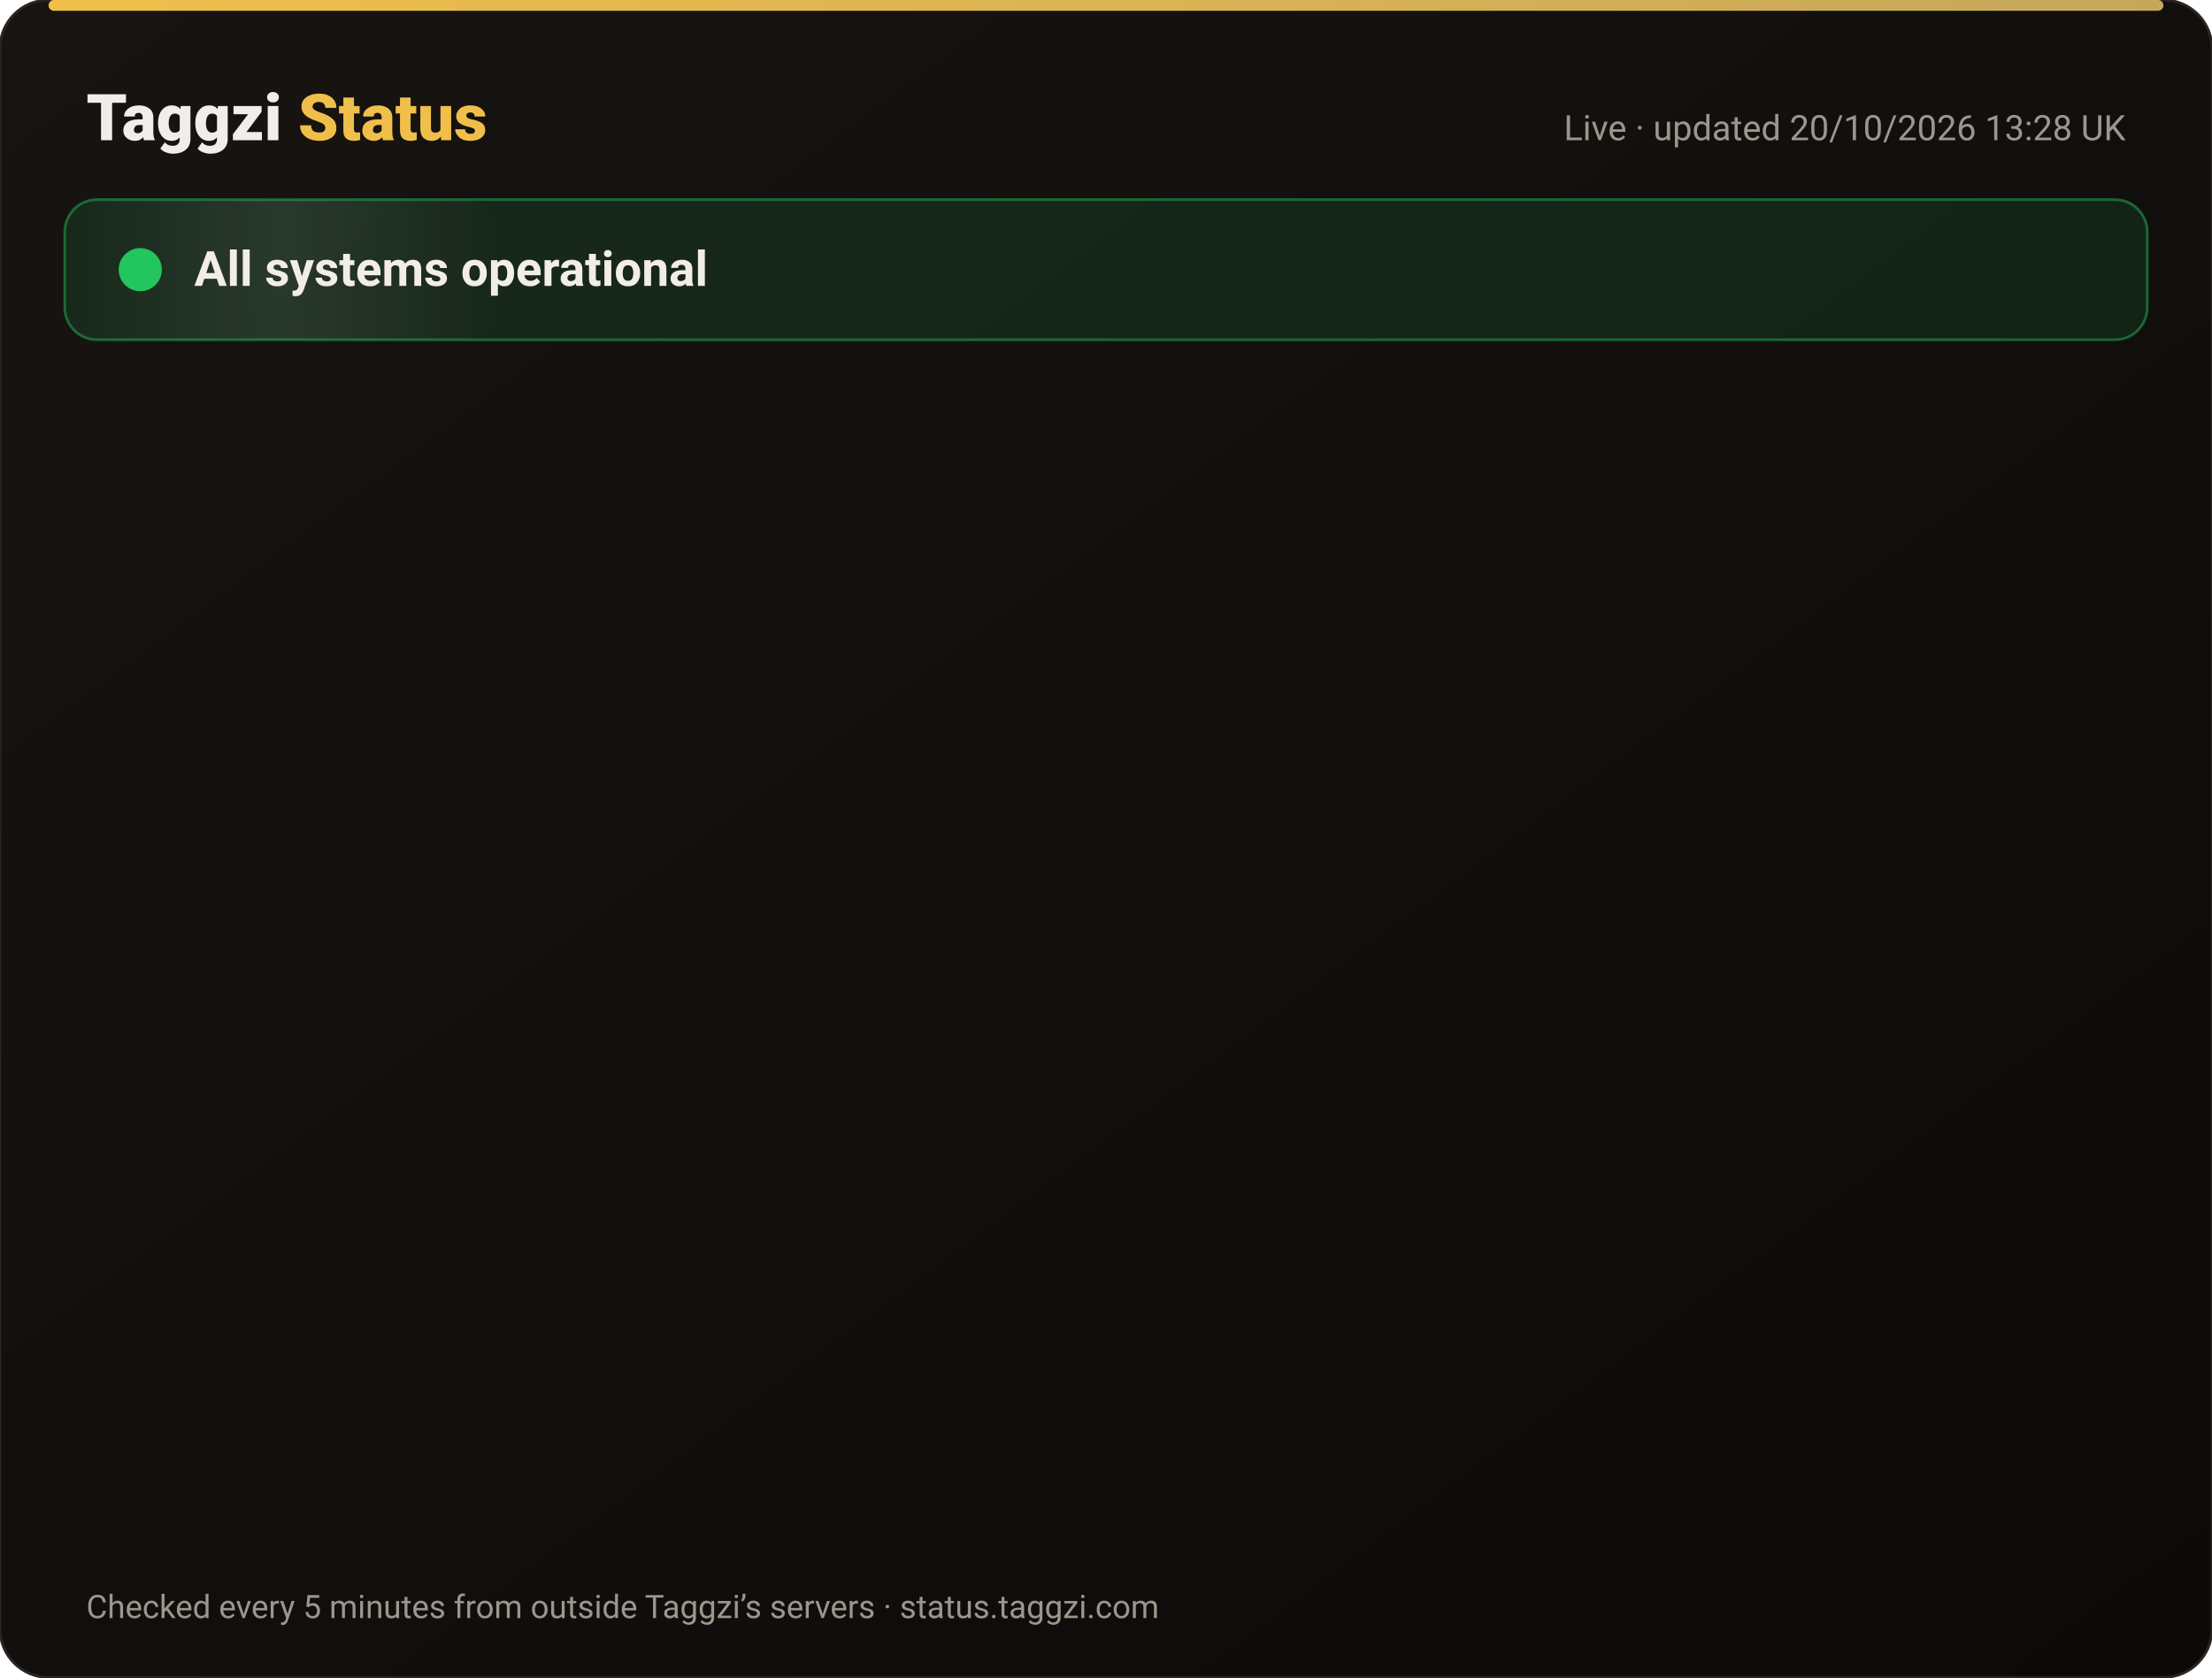
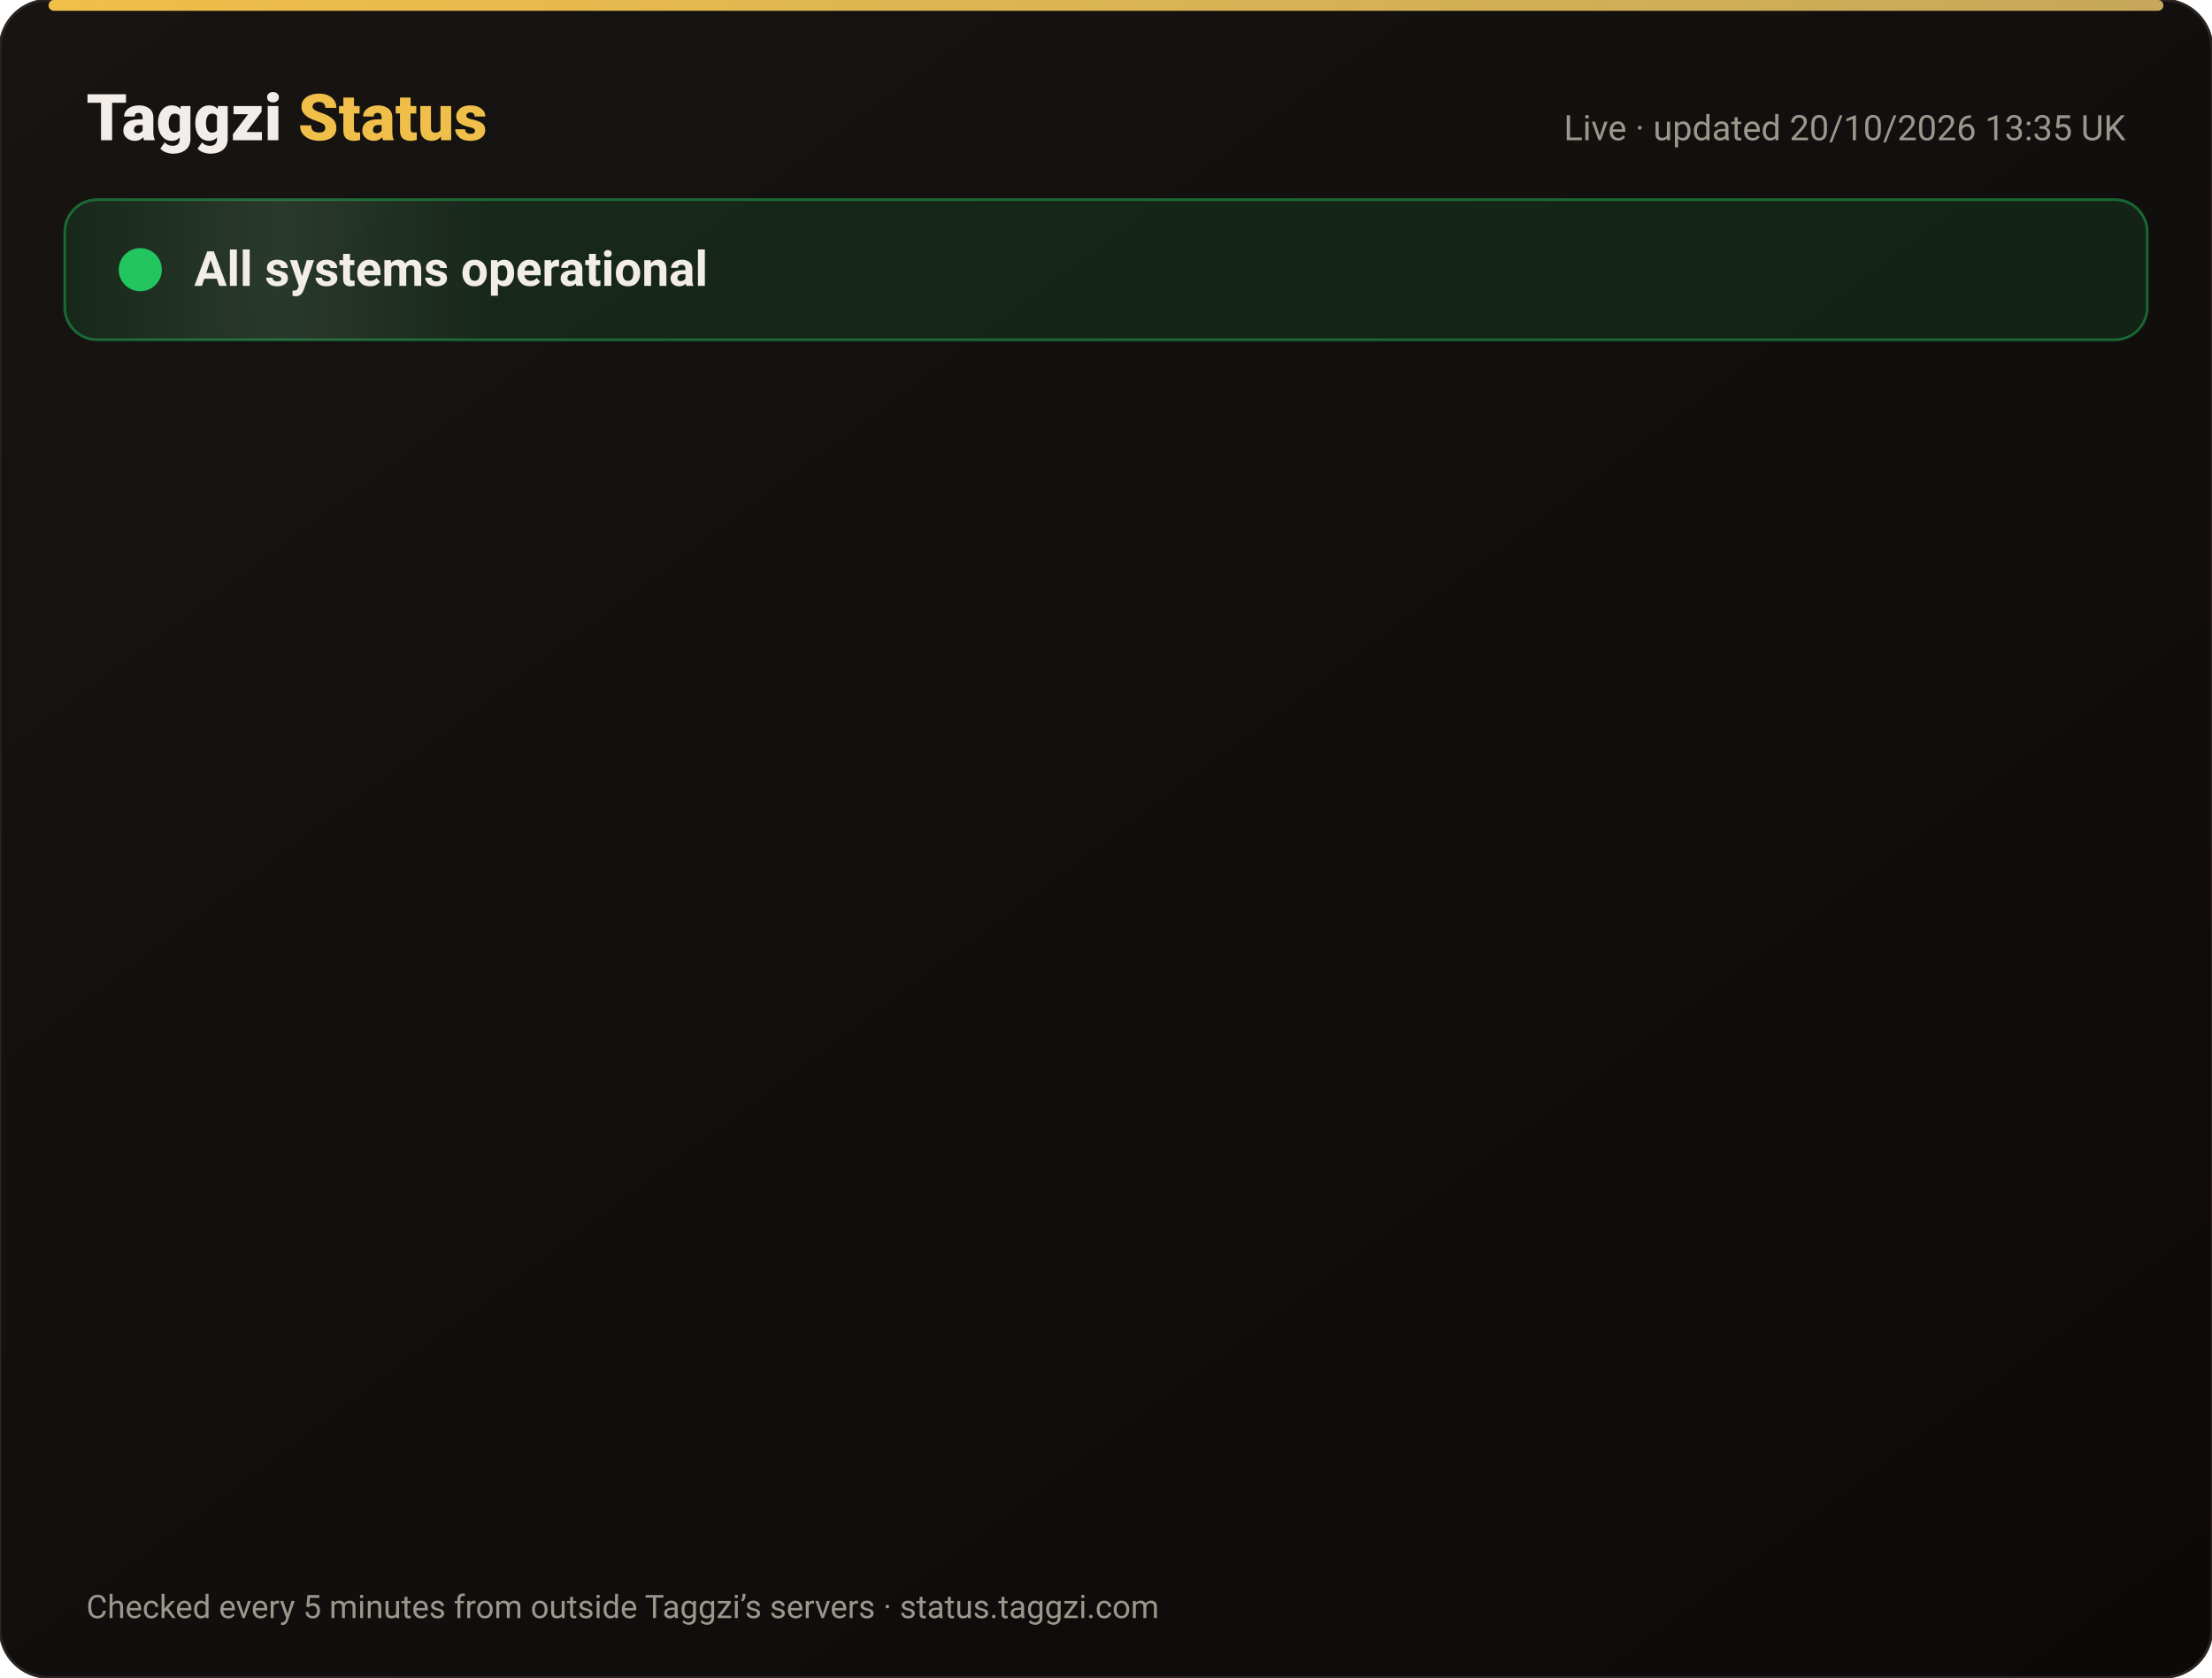
<svg xmlns="http://www.w3.org/2000/svg" width="820" height="622" viewBox="0 0 820 622" font-family="-apple-system,Segoe UI,Roboto,Helvetica,Arial,sans-serif">
  <defs>
    <linearGradient id="bg" x1="0" y1="0" x2="1" y2="1">
      <stop offset="0" stop-color="#171412" />
      <stop offset="1" stop-color="#0C0A09" />
    </linearGradient>
    <linearGradient id="gold" x1="0" x2="1">
      <stop offset="0" stop-color="#F0BF4A" />
      <stop offset="1" stop-color="#c6a85b" />
    </linearGradient>
    <linearGradient id="shine" x1="0" x2="1">
      <stop offset="0" stop-color="#fff" stop-opacity="0" />
      <stop offset=".5" stop-color="#fff" stop-opacity=".08" />
      <stop offset="1" stop-color="#fff" stop-opacity="0" />
    </linearGradient>
  </defs>
  <rect width="820" height="622" rx="18" fill="url(#bg)" stroke="#2a2521" />
  <rect x="18" y="0" width="784" height="4" rx="2" fill="url(#gold)" />
  <text x="32" y="52" font-size="24" font-weight="800" fill="#F2EDE8">Taggzi <tspan fill="#F0BF4A">Status</tspan>
  </text>
-   <text x="788" y="52" font-size="13" fill="#9C968C" text-anchor="end">Live · updated 20/10/2026 13:28 UK</text>
+   <text x="788" y="52" font-size="13" fill="#9C968C" text-anchor="end">Live · updated 20/10/2026 13:35 UK</text>
  <rect x="24" y="74" width="772" height="52" rx="12" fill="#22c55e" fill-opacity=".12" stroke="#22c55e" stroke-opacity=".45" />
  <rect x="24" y="74" width="160" height="52" rx="12" fill="url(#shine)">
    <animate attributeName="x" from="-160" to="820" dur="4s" repeatCount="indefinite" />
  </rect>
  <circle cx="52" cy="100" r="7" fill="#22c55e" />
  <circle cx="52" cy="100" r="7" fill="none" stroke="#22c55e" stroke-width="2">
    <animate attributeName="r" values="7;15;7" dur="2s" repeatCount="indefinite" />
    <animate attributeName="opacity" values=".9;0;.9" dur="2s" repeatCount="indefinite" />
  </circle>
  <text x="72" y="106" font-size="18" font-weight="700" fill="#F2EDE8">All systems operational</text>
  <g opacity="0">
    <animate attributeName="opacity" from="0" to="1" begin="0.00s" dur=".6s" fill="freeze" />
    <line x1="32" y1="188" x2="788" y2="188" stroke="#2a2521" />
    <circle cx="44" cy="166" r="6" fill="#22c55e">
      <animate attributeName="opacity" values="1;.45;1" dur="2.4s" begin="0.00s" repeatCount="indefinite" />
    </circle>
    <text x="62" y="171" font-size="15" font-weight="650" fill="#F2EDE8">Website</text>
    <text x="630" y="171" font-size="13" fill="#9C968C" text-anchor="end">100.00% uptime</text>
    <rect x="648" y="154" width="140" height="24" rx="12" fill="#22c55e" fill-opacity=".14" stroke="#22c55e" stroke-opacity=".5" />
    <text x="718" y="171" font-size="12" font-weight="700" fill="#22c55e" text-anchor="middle">Operational</text>
  </g>
  <g opacity="0">
    <animate attributeName="opacity" from="0" to="1" begin="0.15s" dur=".6s" fill="freeze" />
    <line x1="32" y1="234" x2="788" y2="234" stroke="#2a2521" />
    <circle cx="44" cy="212" r="6" fill="#22c55e">
      <animate attributeName="opacity" values="1;.45;1" dur="2.4s" begin="0.15s" repeatCount="indefinite" />
    </circle>
    <text x="62" y="217" font-size="15" font-weight="650" fill="#F2EDE8">Tag scans</text>
    <text x="630" y="217" font-size="13" fill="#9C968C" text-anchor="end">100.00% uptime</text>
    <rect x="648" y="200" width="140" height="24" rx="12" fill="#22c55e" fill-opacity=".14" stroke="#22c55e" stroke-opacity=".5" />
    <text x="718" y="217" font-size="12" font-weight="700" fill="#22c55e" text-anchor="middle">Operational</text>
  </g>
  <g opacity="0">
    <animate attributeName="opacity" from="0" to="1" begin="0.30s" dur=".6s" fill="freeze" />
    <line x1="32" y1="280" x2="788" y2="280" stroke="#2a2521" />
    <circle cx="44" cy="258" r="6" fill="#22c55e">
      <animate attributeName="opacity" values="1;.45;1" dur="2.4s" begin="0.30s" repeatCount="indefinite" />
    </circle>
    <text x="62" y="263" font-size="15" font-weight="650" fill="#F2EDE8">Manual tag lookup</text>
    <text x="630" y="263" font-size="13" fill="#9C968C" text-anchor="end">100.00% uptime</text>
    <rect x="648" y="246" width="140" height="24" rx="12" fill="#22c55e" fill-opacity=".14" stroke="#22c55e" stroke-opacity=".5" />
    <text x="718" y="263" font-size="12" font-weight="700" fill="#22c55e" text-anchor="middle">Operational</text>
  </g>
  <g opacity="0">
    <animate attributeName="opacity" from="0" to="1" begin="0.45s" dur=".6s" fill="freeze" />
    <line x1="32" y1="326" x2="788" y2="326" stroke="#2a2521" />
    <circle cx="44" cy="304" r="6" fill="#22c55e">
      <animate attributeName="opacity" values="1;.45;1" dur="2.4s" begin="0.45s" repeatCount="indefinite" />
    </circle>
    <text x="62" y="309" font-size="15" font-weight="650" fill="#F2EDE8">App &amp; login</text>
    <text x="630" y="309" font-size="13" fill="#9C968C" text-anchor="end">100.00% uptime</text>
    <rect x="648" y="292" width="140" height="24" rx="12" fill="#22c55e" fill-opacity=".14" stroke="#22c55e" stroke-opacity=".5" />
    <text x="718" y="309" font-size="12" font-weight="700" fill="#22c55e" text-anchor="middle">Operational</text>
  </g>
  <g opacity="0">
    <animate attributeName="opacity" from="0" to="1" begin="0.60s" dur=".6s" fill="freeze" />
    <line x1="32" y1="372" x2="788" y2="372" stroke="#2a2521" />
    <circle cx="44" cy="350" r="6" fill="#22c55e">
      <animate attributeName="opacity" values="1;.45;1" dur="2.4s" begin="0.60s" repeatCount="indefinite" />
    </circle>
    <text x="62" y="355" font-size="15" font-weight="650" fill="#F2EDE8">Community alerts</text>
    <text x="630" y="355" font-size="13" fill="#9C968C" text-anchor="end">100.00% uptime</text>
    <rect x="648" y="338" width="140" height="24" rx="12" fill="#22c55e" fill-opacity=".14" stroke="#22c55e" stroke-opacity=".5" />
    <text x="718" y="355" font-size="12" font-weight="700" fill="#22c55e" text-anchor="middle">Operational</text>
  </g>
  <g opacity="0">
    <animate attributeName="opacity" from="0" to="1" begin="0.75s" dur=".6s" fill="freeze" />
    <line x1="32" y1="418" x2="788" y2="418" stroke="#2a2521" />
    <circle cx="44" cy="396" r="6" fill="#22c55e">
      <animate attributeName="opacity" values="1;.45;1" dur="2.4s" begin="0.75s" repeatCount="indefinite" />
    </circle>
    <text x="62" y="401" font-size="15" font-weight="650" fill="#F2EDE8">Private calling</text>
    <text x="630" y="401" font-size="13" fill="#9C968C" text-anchor="end">100.00% uptime</text>
    <rect x="648" y="384" width="140" height="24" rx="12" fill="#22c55e" fill-opacity=".14" stroke="#22c55e" stroke-opacity=".5" />
    <text x="718" y="401" font-size="12" font-weight="700" fill="#22c55e" text-anchor="middle">Operational</text>
  </g>
  <g opacity="0">
    <animate attributeName="opacity" from="0" to="1" begin="0.90s" dur=".6s" fill="freeze" />
    <line x1="32" y1="464" x2="788" y2="464" stroke="#2a2521" />
    <circle cx="44" cy="442" r="6" fill="#22c55e">
      <animate attributeName="opacity" values="1;.45;1" dur="2.4s" begin="0.90s" repeatCount="indefinite" />
    </circle>
    <text x="62" y="447" font-size="15" font-weight="650" fill="#F2EDE8">Payments</text>
    <text x="630" y="447" font-size="13" fill="#9C968C" text-anchor="end">99.98% uptime</text>
    <rect x="648" y="430" width="140" height="24" rx="12" fill="#22c55e" fill-opacity=".14" stroke="#22c55e" stroke-opacity=".5" />
    <text x="718" y="447" font-size="12" font-weight="700" fill="#22c55e" text-anchor="middle">Operational</text>
  </g>
  <g opacity="0">
    <animate attributeName="opacity" from="0" to="1" begin="1.05s" dur=".6s" fill="freeze" />
    <line x1="32" y1="510" x2="788" y2="510" stroke="#2a2521" />
    <circle cx="44" cy="488" r="6" fill="#22c55e">
      <animate attributeName="opacity" values="1;.45;1" dur="2.4s" begin="1.05s" repeatCount="indefinite" />
    </circle>
    <text x="62" y="493" font-size="15" font-weight="650" fill="#F2EDE8">Email &amp; support</text>
    <text x="630" y="493" font-size="13" fill="#9C968C" text-anchor="end">100.00% uptime</text>
    <rect x="648" y="476" width="140" height="24" rx="12" fill="#22c55e" fill-opacity=".14" stroke="#22c55e" stroke-opacity=".5" />
    <text x="718" y="493" font-size="12" font-weight="700" fill="#22c55e" text-anchor="middle">Operational</text>
  </g>
  <g opacity="0">
    <animate attributeName="opacity" from="0" to="1" begin="1.20s" dur=".6s" fill="freeze" />
    <line x1="32" y1="556" x2="788" y2="556" stroke="#2a2521" />
    <circle cx="44" cy="534" r="6" fill="#22c55e">
      <animate attributeName="opacity" values="1;.45;1" dur="2.4s" begin="1.20s" repeatCount="indefinite" />
    </circle>
    <text x="62" y="539" font-size="15" font-weight="650" fill="#F2EDE8">Secure connection (SSL)</text>
    <text x="630" y="539" font-size="13" fill="#9C968C" text-anchor="end">100.00% uptime</text>
    <rect x="648" y="522" width="140" height="24" rx="12" fill="#22c55e" fill-opacity=".14" stroke="#22c55e" stroke-opacity=".5" />
    <text x="718" y="539" font-size="12" font-weight="700" fill="#22c55e" text-anchor="middle">Operational</text>
  </g>
  <text x="32" y="600" font-size="12" fill="#9C968C">Checked every 5 minutes from outside Taggzi’s servers · status.taggzi.com</text>
</svg>
